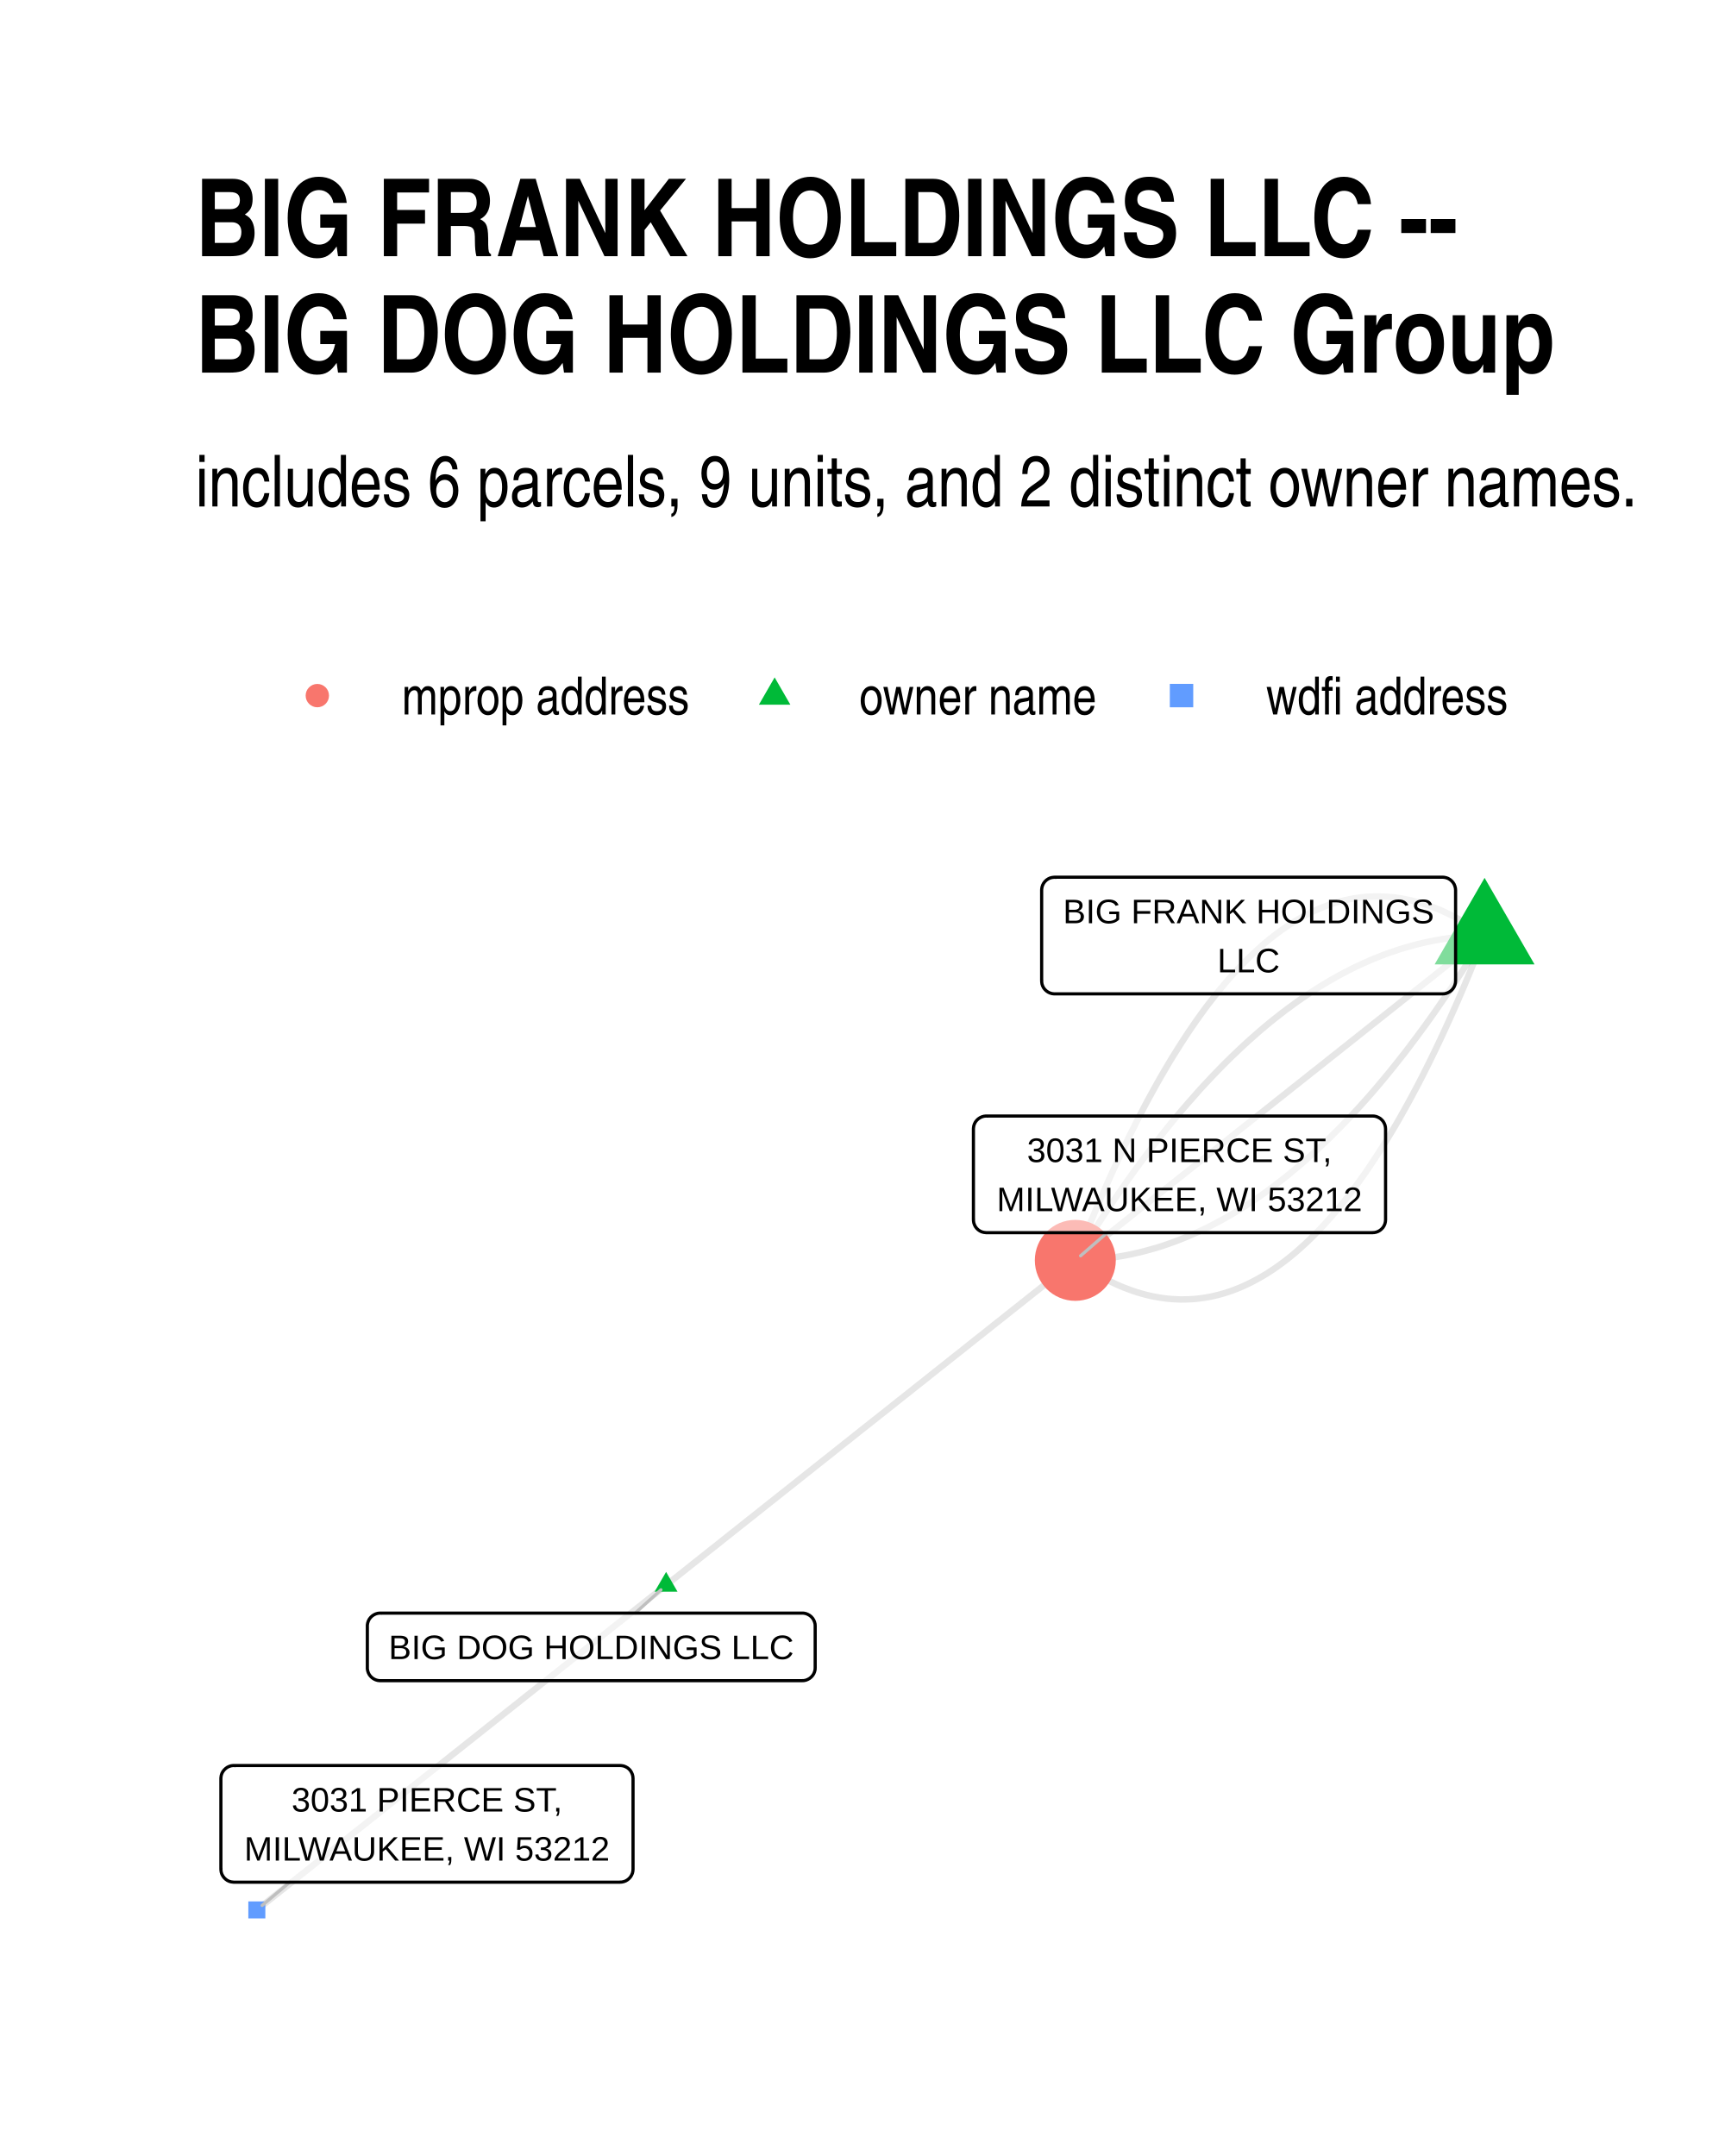
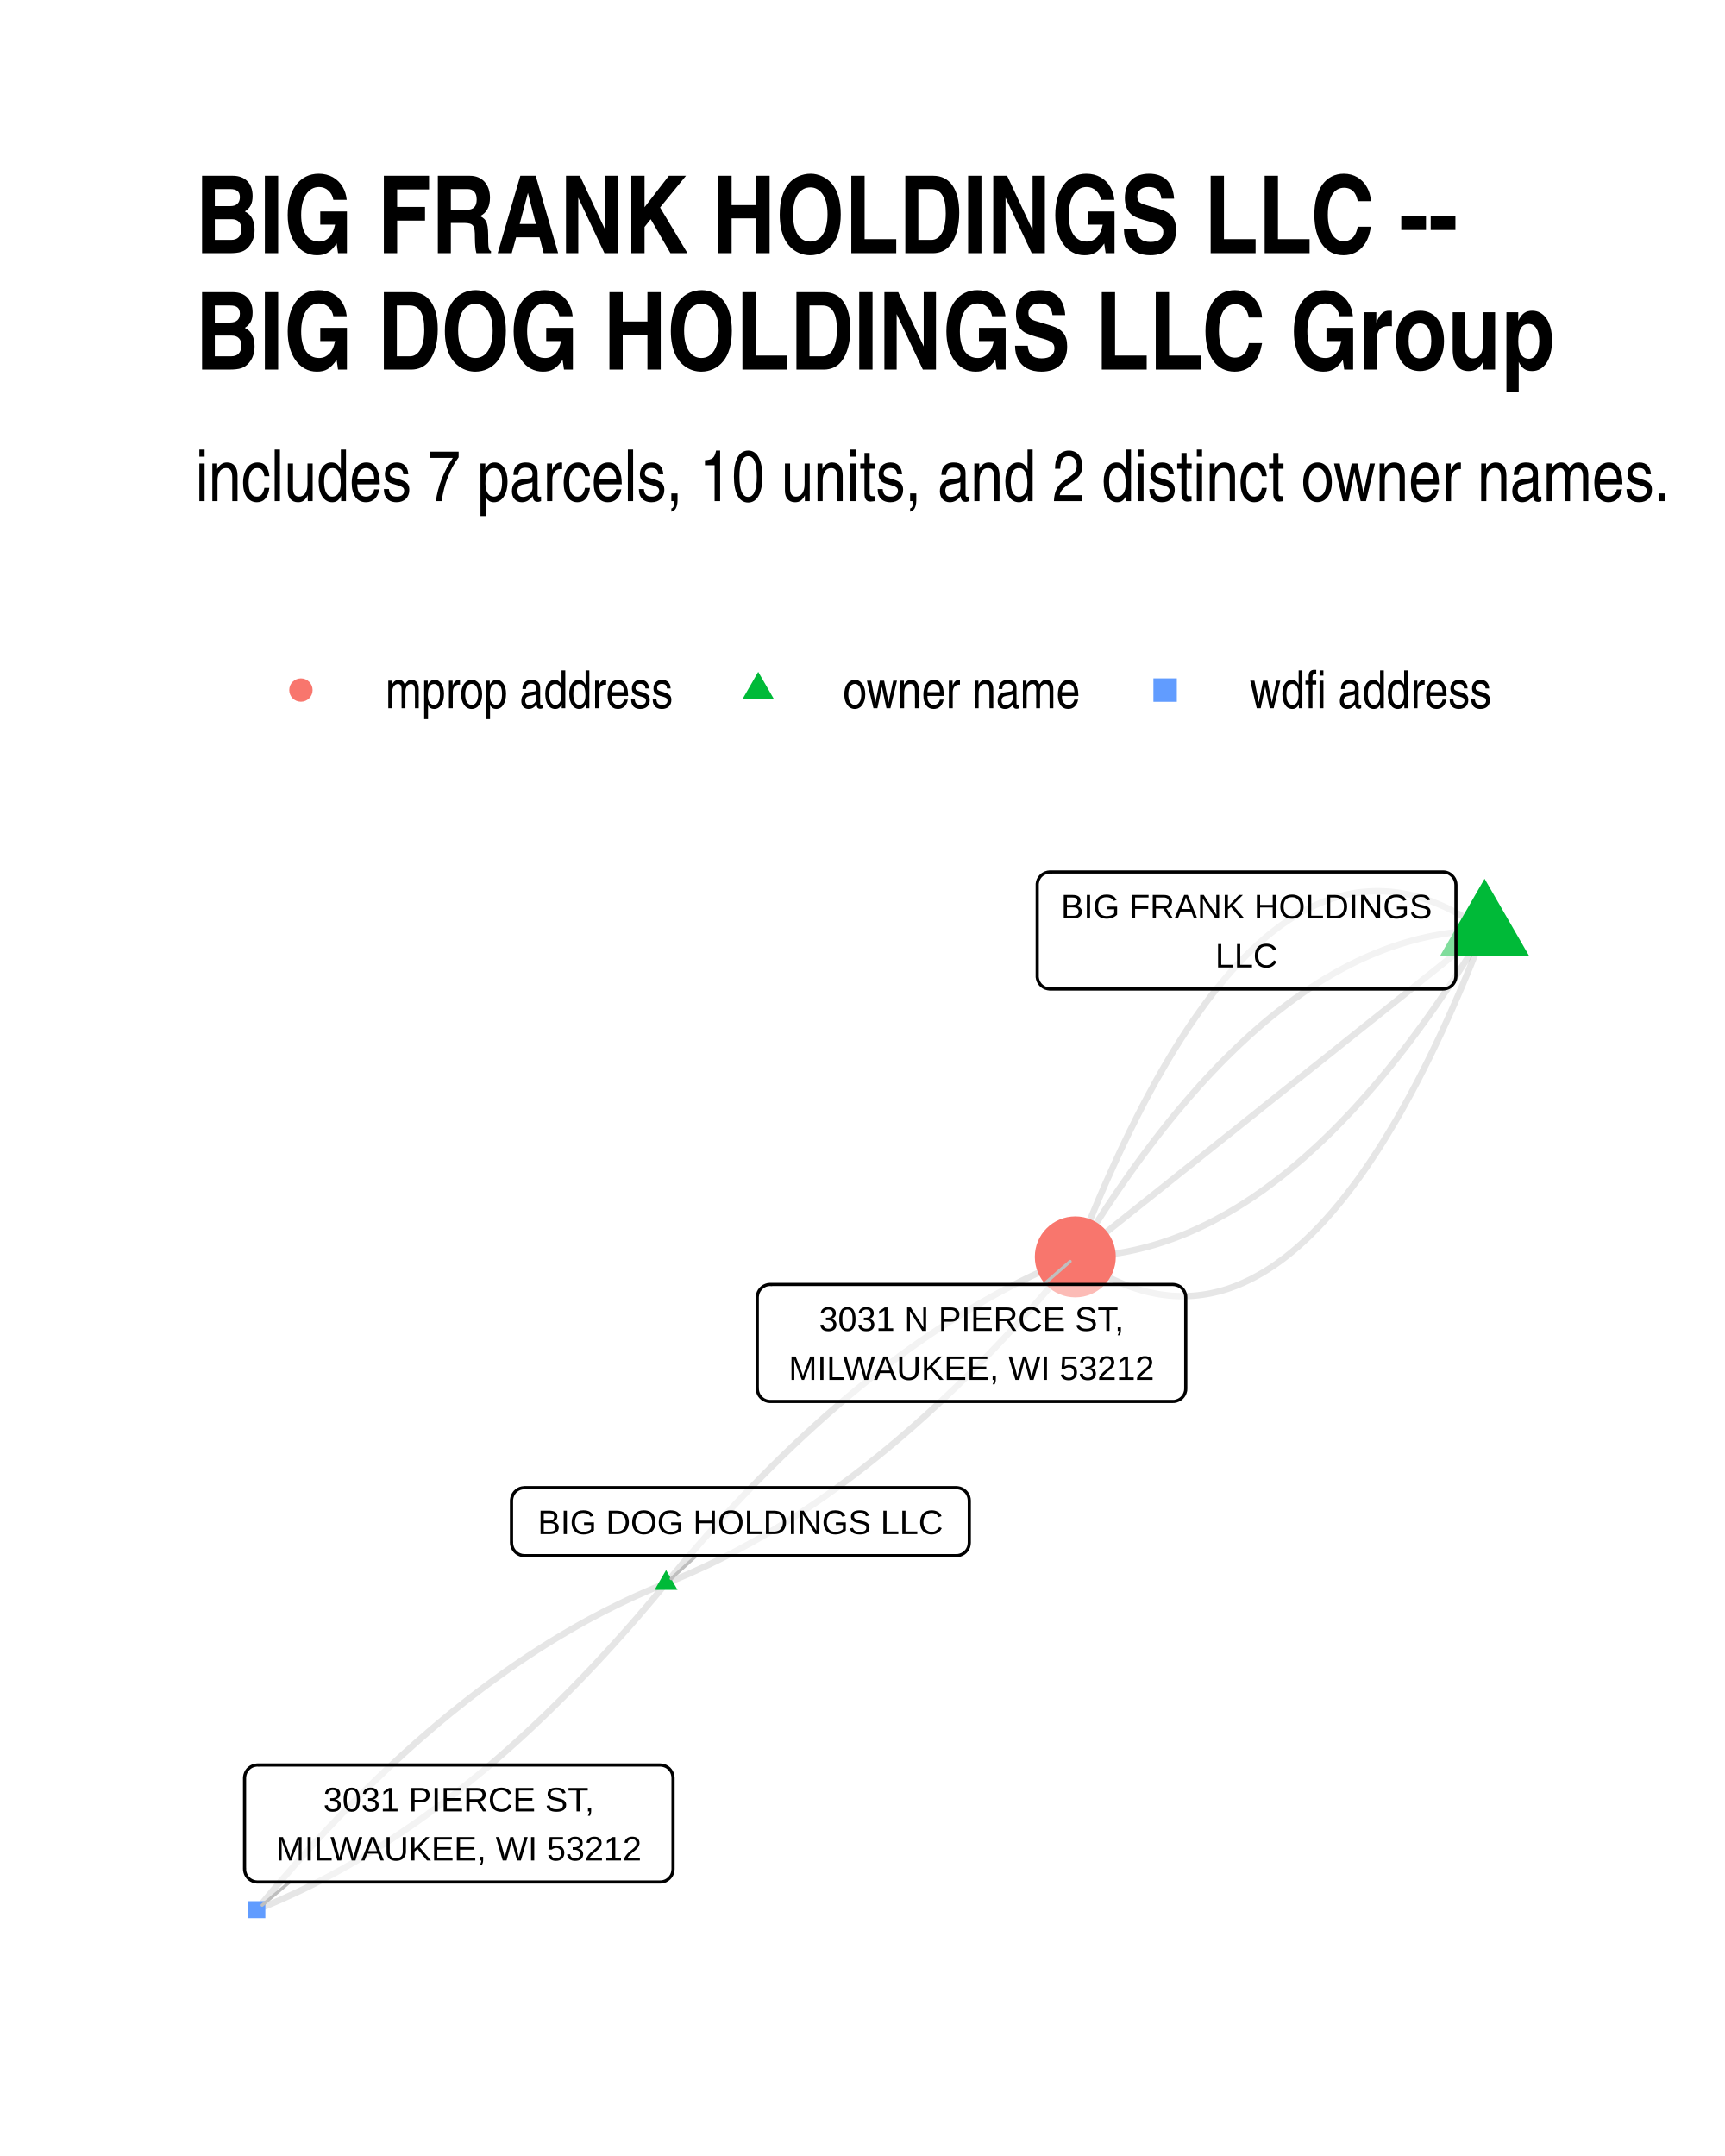
- <svg xmlns="http://www.w3.org/2000/svg" class="svglite" width="288.00pt" height="360.00pt" viewBox="0 0 288.00 360.00">
+ <svg xmlns="http://www.w3.org/2000/svg" width="384" height="480" class="svglite" viewBox="0 0 288 360">
  <defs>
-     <style type="text/css">
-     .svglite line, .svglite polyline, .svglite polygon, .svglite path, .svglite rect, .svglite circle {
-       fill: none;
-       stroke: #000000;
-       stroke-linecap: round;
-       stroke-linejoin: round;
-       stroke-miterlimit: 10.00;
-     }
-   </style>
+     <style>.svglite line,.svglite polyline,.svglite polygon,.svglite path,.svglite circle{fill:none;stroke:#000000;stroke-linecap:round;stroke-linejoin:round;stroke-miterlimit:10.00}.svglite text{white-space:pre}</style>
  </defs>
-   <rect width="100%" height="100%" style="stroke: none; fill: #FFFFFF;" />
+   <rect width="100%" height="100%" style="stroke-linecap:round;stroke-linejoin:round;stroke-miterlimit:10.00;stroke:none;fill:#FFFFFF" />
  <defs>
    <clipPath id="cpMC4wMHwyODguMDB8MC4wMHwzNjAuMDA=">
-       <rect x="0.00" y="0.00" width="288.00" height="360.00" />
+       <path d="M0 0h288v360H0z" />
    </clipPath>
  </defs>
  <g clip-path="url(#cpMC4wMHwyODguMDB8MC4wMHwzNjAuMDA=)">
-     <rect x="0.00" y="0.00" width="288.00" height="360.00" style="stroke-width: 1.07; stroke: none; fill: #FFFFFF;" />
+     <path d="M0 0h288v360H0z" style="stroke-width:1.07;stroke:none;fill:#FFFFFF" />
  </g>
  <defs>
-     <clipPath id="cpMzIuNjN8MjU4LjExfDE0MS4yMnwzMjcuMzc=">
-       <rect x="32.63" y="141.22" width="225.48" height="186.15" />
+     <clipPath id="cpMzIuNjN8MjU4LjExfDE0MC4zMHwzMjcuMzc=">
+       <path d="M32.63 140.3h225.48v187.07H32.63z" />
    </clipPath>
  </defs>
-   <g clip-path="url(#cpMzIuNjN8MjU4LjExfDE0MS4yMnwzMjcuMzc=)">
-     <polyline points="247.86,156.21 247.12,155.69 246.37,155.19 245.63,154.71 244.89,154.25 244.15,153.82 243.41,153.40 242.67,153.01 241.93,152.64 241.19,152.29 240.46,151.96 239.72,151.66 238.99,151.38 238.26,151.11 237.53,150.88 236.80,150.66 236.07,150.46 235.34,150.29 234.62,150.14 233.89,150.01 233.17,149.90 232.44,149.81 231.72,149.75 231.00,149.71 230.28,149.69 229.56,149.69 228.85,149.71 228.13,149.75 227.41,149.82 226.70,149.91 225.99,150.02 225.28,150.15 224.57,150.31 223.86,150.48 223.15,150.68 222.44,150.90 221.74,151.14 221.03,151.41 220.33,151.69 219.62,152.00 218.92,152.33 218.22,152.68 217.52,153.05 216.83,153.45 216.13,153.86 215.43,154.30 214.74,154.76 214.04,155.25 213.35,155.75 212.66,156.28 211.97,156.82 211.28,157.39 210.59,157.98 209.91,158.60 209.22,159.23 208.54,159.89 207.85,160.57 207.17,161.27 206.49,161.99 205.81,162.74 205.13,163.50 204.45,164.29 203.78,165.10 203.10,165.93 202.43,166.79 201.75,167.66 201.08,168.56 200.41,169.48 199.74,170.42 199.07,171.39 198.40,172.37 197.74,173.38 197.07,174.41 196.41,175.46 195.74,176.53 195.08,177.62 194.42,178.74 193.76,179.88 193.10,181.04 192.45,182.22 191.79,183.42 191.13,184.65 190.48,185.90 189.83,187.17 189.18,188.46 188.52,189.77 187.88,191.10 187.23,192.46 186.58,193.84 185.93,195.24 185.29,196.66 184.64,198.11 184.00,199.57 183.36,201.06 182.72,202.57 182.08,204.10 181.44,205.66 180.81,207.23 180.17,208.83 179.53,210.45 " style="stroke-width: 1.07; stroke: #000000; stroke-opacity: 0.10; stroke-linecap: butt;" />
-     <polyline points="111.21,264.68 111.90,264.13 112.59,263.58 113.28,263.04 113.97,262.49 114.66,261.94 115.35,261.39 116.04,260.84 116.73,260.30 117.42,259.75 118.11,259.20 118.80,258.65 119.49,258.11 120.18,257.56 120.87,257.01 121.56,256.46 122.25,255.91 122.94,255.37 123.63,254.82 124.32,254.27 125.01,253.72 125.70,253.18 126.39,252.63 127.08,252.08 127.77,251.53 128.46,250.98 129.15,250.44 129.84,249.89 130.53,249.34 131.22,248.79 131.91,248.25 132.60,247.70 133.29,247.15 133.98,246.60 134.67,246.05 135.36,245.51 136.05,244.96 136.74,244.41 137.43,243.86 138.12,243.32 138.81,242.77 139.50,242.22 140.19,241.67 140.88,241.12 141.57,240.58 142.26,240.03 142.95,239.48 143.64,238.93 144.33,238.38 145.02,237.84 145.71,237.29 146.41,236.74 147.10,236.19 147.79,235.65 148.48,235.10 149.17,234.55 149.86,234.00 150.55,233.45 151.24,232.91 151.93,232.36 152.62,231.81 153.31,231.26 154.00,230.72 154.69,230.17 155.38,229.62 156.07,229.07 156.76,228.52 157.45,227.98 158.14,227.43 158.83,226.88 159.52,226.33 160.21,225.79 160.90,225.24 161.59,224.69 162.28,224.14 162.97,223.59 163.66,223.05 164.35,222.50 165.04,221.95 165.73,221.40 166.42,220.85 167.11,220.31 167.80,219.76 168.49,219.21 169.18,218.66 169.87,218.12 170.56,217.57 171.25,217.02 171.94,216.47 172.63,215.92 173.32,215.38 174.01,214.83 174.70,214.28 175.39,213.73 176.08,213.19 176.77,212.64 177.46,212.09 178.15,211.54 178.84,210.99 179.53,210.45 " style="stroke-width: 1.07; stroke: #000000; stroke-opacity: 0.10; stroke-linecap: butt;" />
-     <polyline points="111.21,264.68 110.52,265.23 109.83,265.78 109.14,266.32 108.44,266.87 107.75,267.42 107.06,267.97 106.37,268.51 105.68,269.06 104.99,269.61 104.30,270.16 103.61,270.71 102.92,271.25 102.23,271.80 101.54,272.35 100.85,272.90 100.16,273.44 99.47,273.99 98.78,274.54 98.09,275.09 97.40,275.64 96.71,276.18 96.02,276.73 95.33,277.28 94.64,277.83 93.95,278.37 93.26,278.92 92.57,279.47 91.88,280.02 91.19,280.57 90.50,281.11 89.81,281.66 89.12,282.21 88.43,282.76 87.74,283.30 87.05,283.85 86.36,284.40 85.67,284.95 84.98,285.50 84.29,286.04 83.60,286.59 82.91,287.14 82.22,287.69 81.53,288.23 80.84,288.78 80.15,289.33 79.46,289.88 78.77,290.43 78.08,290.97 77.39,291.52 76.70,292.07 76.01,292.62 75.32,293.16 74.63,293.71 73.94,294.26 73.25,294.81 72.56,295.36 71.86,295.90 71.17,296.45 70.48,297.00 69.79,297.55 69.10,298.09 68.41,298.64 67.72,299.19 67.03,299.74 66.34,300.29 65.65,300.83 64.96,301.38 64.27,301.93 63.58,302.48 62.89,303.03 62.20,303.57 61.51,304.12 60.82,304.67 60.13,305.22 59.44,305.76 58.75,306.31 58.06,306.86 57.37,307.41 56.68,307.96 55.99,308.50 55.30,309.05 54.61,309.60 53.92,310.15 53.23,310.69 52.54,311.24 51.85,311.79 51.16,312.34 50.47,312.89 49.78,313.43 49.09,313.98 48.40,314.53 47.71,315.08 47.02,315.62 46.33,316.17 45.64,316.72 44.95,317.27 44.26,317.82 43.57,318.36 42.88,318.91 " style="stroke-width: 1.07; stroke: #000000; stroke-opacity: 0.10; stroke-linecap: butt;" />
-     <polyline points="247.86,156.21 247.14,156.23 246.43,156.25 245.71,156.28 244.99,156.33 244.28,156.38 243.56,156.45 242.85,156.53 242.14,156.62 241.42,156.72 240.71,156.83 240.00,156.95 239.29,157.08 238.57,157.23 237.86,157.38 237.15,157.54 236.44,157.72 235.74,157.91 235.03,158.11 234.32,158.31 233.61,158.53 232.91,158.77 232.20,159.01 231.49,159.26 230.79,159.52 230.09,159.80 229.38,160.08 228.68,160.38 227.98,160.69 227.27,161.01 226.57,161.33 225.87,161.67 225.17,162.03 224.47,162.39 223.77,162.76 223.07,163.14 222.38,163.54 221.68,163.94 220.98,164.36 220.28,164.79 219.59,165.23 218.89,165.68 218.20,166.14 217.50,166.61 216.81,167.09 216.12,167.58 215.43,168.09 214.73,168.60 214.04,169.13 213.35,169.67 212.66,170.21 211.97,170.77 211.28,171.34 210.59,171.92 209.91,172.51 209.22,173.12 208.53,173.73 207.85,174.35 207.16,174.99 206.48,175.64 205.79,176.29 205.11,176.96 204.42,177.64 203.74,178.33 203.06,179.03 202.38,179.74 201.70,180.47 201.01,181.20 200.33,181.94 199.66,182.70 198.98,183.47 198.30,184.24 197.62,185.03 196.94,185.83 196.27,186.64 195.59,187.46 194.91,188.29 194.24,189.14 193.57,189.99 192.89,190.86 192.22,191.73 191.55,192.62 190.87,193.52 190.20,194.42 189.53,195.34 188.86,196.27 188.19,197.21 187.52,198.17 186.85,199.13 186.18,200.10 185.52,201.09 184.85,202.09 184.18,203.09 183.52,204.11 182.85,205.14 182.19,206.18 181.52,207.23 180.86,208.29 180.20,209.36 179.53,210.45 " style="stroke-width: 1.07; stroke: #000000; stroke-opacity: 0.10; stroke-linecap: butt;" />
-     <polyline points="247.86,156.21 247.17,156.76 246.48,157.31 245.79,157.86 245.10,158.41 244.41,158.95 243.72,159.50 243.03,160.05 242.34,160.60 241.65,161.14 240.96,161.69 240.27,162.24 239.58,162.79 238.89,163.34 238.20,163.88 237.51,164.43 236.82,164.98 236.13,165.53 235.44,166.07 234.75,166.62 234.06,167.17 233.37,167.72 232.68,168.27 231.99,168.81 231.30,169.36 230.61,169.91 229.92,170.46 229.23,171.00 228.54,171.55 227.85,172.10 227.16,172.65 226.47,173.20 225.78,173.74 225.09,174.29 224.40,174.84 223.71,175.39 223.02,175.94 222.33,176.48 221.64,177.03 220.95,177.58 220.26,178.13 219.57,178.67 218.87,179.22 218.18,179.77 217.49,180.32 216.80,180.87 216.11,181.41 215.42,181.96 214.73,182.51 214.04,183.06 213.35,183.60 212.66,184.15 211.97,184.70 211.28,185.25 210.59,185.80 209.90,186.34 209.21,186.89 208.52,187.44 207.83,187.99 207.14,188.53 206.45,189.08 205.76,189.63 205.07,190.18 204.38,190.73 203.69,191.27 203.00,191.82 202.31,192.37 201.62,192.92 200.93,193.46 200.24,194.01 199.55,194.56 198.86,195.11 198.17,195.66 197.48,196.20 196.79,196.75 196.10,197.30 195.41,197.85 194.72,198.39 194.03,198.94 193.34,199.49 192.65,200.04 191.96,200.59 191.27,201.13 190.58,201.68 189.89,202.23 189.20,202.78 188.51,203.33 187.82,203.87 187.13,204.42 186.44,204.97 185.75,205.52 185.06,206.06 184.37,206.61 183.68,207.16 182.99,207.71 182.29,208.26 181.60,208.80 180.91,209.35 180.22,209.90 179.53,210.45 " style="stroke-width: 1.07; stroke: #000000; stroke-opacity: 0.10; stroke-linecap: butt;" />
-     <polyline points="247.86,156.21 247.20,157.30 246.54,158.37 245.87,159.43 245.21,160.48 244.54,161.52 243.88,162.55 243.21,163.57 242.55,164.58 241.88,165.57 241.21,166.56 240.54,167.53 239.88,168.49 239.21,169.45 238.54,170.39 237.87,171.32 237.19,172.24 236.52,173.15 235.85,174.04 235.18,174.93 234.51,175.81 233.83,176.67 233.16,177.52 232.48,178.37 231.81,179.20 231.13,180.02 230.45,180.83 229.78,181.63 229.10,182.42 228.42,183.20 227.74,183.96 227.06,184.72 226.38,185.46 225.70,186.20 225.02,186.92 224.34,187.63 223.66,188.33 222.97,189.02 222.29,189.70 221.61,190.37 220.92,191.02 220.24,191.67 219.55,192.31 218.86,192.93 218.18,193.54 217.49,194.15 216.80,194.74 216.11,195.32 215.42,195.89 214.74,196.45 214.05,196.99 213.35,197.53 212.66,198.06 211.97,198.57 211.28,199.08 210.59,199.57 209.89,200.05 209.20,200.52 208.50,200.98 207.81,201.43 207.11,201.87 206.42,202.30 205.72,202.72 205.02,203.12 204.32,203.52 203.62,203.90 202.93,204.27 202.23,204.63 201.53,204.99 200.82,205.33 200.12,205.66 199.42,205.97 198.72,206.28 198.01,206.58 197.31,206.86 196.61,207.14 195.90,207.40 195.20,207.65 194.49,207.90 193.78,208.13 193.08,208.35 192.37,208.55 191.66,208.75 190.95,208.94 190.24,209.12 189.53,209.28 188.82,209.44 188.11,209.58 187.40,209.71 186.69,209.83 185.97,209.94 185.26,210.04 184.55,210.13 183.83,210.21 183.12,210.28 182.40,210.33 181.69,210.38 180.97,210.41 180.25,210.43 179.53,210.45 " style="stroke-width: 1.07; stroke: #000000; stroke-opacity: 0.10; stroke-linecap: butt;" />
-     <polyline points="247.86,156.21 247.23,157.83 246.59,159.43 245.95,161.01 245.32,162.56 244.68,164.09 244.04,165.60 243.40,167.09 242.75,168.55 242.11,170.00 241.46,171.42 240.82,172.82 240.17,174.20 239.52,175.56 238.87,176.89 238.22,178.20 237.57,179.50 236.92,180.76 236.26,182.01 235.61,183.24 234.95,184.44 234.29,185.62 233.64,186.78 232.98,187.92 232.31,189.04 231.65,190.13 230.99,191.20 230.33,192.25 229.66,193.28 228.99,194.29 228.33,195.28 227.66,196.24 226.99,197.18 226.32,198.10 225.64,199.00 224.97,199.87 224.30,200.73 223.62,201.56 222.94,202.37 222.27,203.16 221.59,203.92 220.91,204.67 220.23,205.39 219.54,206.09 218.86,206.77 218.18,207.43 217.49,208.06 216.80,208.68 216.12,209.27 215.43,209.84 214.74,210.39 214.05,210.91 213.35,211.42 212.66,211.90 211.96,212.36 211.27,212.80 210.57,213.21 209.87,213.61 209.17,213.98 208.47,214.33 207.77,214.66 207.07,214.97 206.37,215.25 205.66,215.52 204.96,215.76 204.25,215.98 203.54,216.18 202.83,216.35 202.12,216.51 201.41,216.64 200.70,216.75 199.98,216.84 199.27,216.91 198.55,216.95 197.83,216.97 197.12,216.98 196.40,216.95 195.67,216.91 194.95,216.85 194.23,216.76 193.51,216.65 192.78,216.52 192.05,216.37 191.33,216.20 190.60,216.00 189.87,215.79 189.14,215.55 188.41,215.28 187.67,215.00 186.94,214.70 186.20,214.37 185.47,214.02 184.73,213.65 183.99,213.26 183.25,212.85 182.51,212.41 181.77,211.95 181.02,211.47 180.28,210.97 179.53,210.45 " style="stroke-width: 1.07; stroke: #000000; stroke-opacity: 0.10; stroke-linecap: butt;" />
-     <polygon points="247.86,146.58 256.20,161.03 239.52,161.03 " style="stroke-width: 0.71; stroke: none; fill: #00BA38;" />
-     <polygon points="111.21,262.47 113.12,265.78 109.29,265.78 " style="stroke-width: 0.71; stroke: none; fill: #00BA38;" />
-     <circle cx="179.53" cy="210.45" r="6.76" style="stroke-width: 0.71; stroke: none; fill: #F8766D;" />
-     <polygon points="41.46,320.33 44.30,320.33 44.30,317.49 41.46,317.49 " style="stroke-width: 0.71; stroke: none; fill: #619CFF;" />
-     <line x1="106.05" y1="269.35" x2="110.35" y2="265.46" style="stroke-width: 0.53; stroke: #BFBFBF;" />
-     <line x1="184.86" y1="205.83" x2="180.41" y2="209.69" style="stroke-width: 0.53; stroke: #BFBFBF;" />
-     <line x1="48.38" y1="314.28" x2="43.77" y2="318.16" style="stroke-width: 0.53; stroke: #BFBFBF;" />
-     <polygon points="176.07,165.95 240.86,165.95 240.77,165.95 241.12,165.94 241.46,165.87 241.78,165.74 242.08,165.57 242.35,165.35 242.58,165.09 242.77,164.79 242.90,164.48 242.99,164.14 243.02,163.79 243.02,163.79 243.02,148.63 243.02,148.63 242.99,148.29 242.90,147.95 242.77,147.63 242.58,147.34 242.35,147.08 242.08,146.86 241.78,146.68 241.46,146.56 241.12,146.49 240.86,146.47 176.07,146.47 176.33,146.49 175.98,146.48 175.64,146.52 175.30,146.61 174.99,146.76 174.70,146.96 174.45,147.20 174.24,147.48 174.08,147.79 173.97,148.12 173.92,148.46 173.91,148.63 173.91,163.79 173.92,163.62 173.92,163.96 173.97,164.31 174.08,164.64 174.24,164.95 174.45,165.22 174.70,165.46 174.99,165.66 175.30,165.81 175.64,165.91 175.98,165.95 " style="stroke-width: 0.53; fill: #FFFFFF; fill-opacity: 0.50;" />
-     <text x="208.46" y="154.16" text-anchor="middle" style="font-size: 5.69px; font-family: Arial;" textLength="61.91px" lengthAdjust="spacingAndGlyphs">BIG FRANK HOLDINGS</text>
-     <text x="208.46" y="162.35" text-anchor="middle" style="font-size: 5.69px; font-family: Arial;" textLength="10.43px" lengthAdjust="spacingAndGlyphs">LLC</text>
-     <polygon points="63.49,280.63 133.94,280.63 133.86,280.63 134.20,280.62 134.55,280.55 134.87,280.42 135.17,280.25 135.44,280.03 135.67,279.77 135.86,279.48 135.99,279.16 136.08,278.82 136.10,278.47 136.10,278.47 136.10,271.51 136.10,271.51 136.08,271.16 135.99,270.83 135.86,270.51 135.67,270.21 135.44,269.95 135.17,269.73 134.87,269.56 134.55,269.43 134.20,269.36 133.94,269.35 63.49,269.35 63.75,269.36 63.40,269.35 63.05,269.39 62.72,269.49 62.41,269.64 62.12,269.84 61.87,270.08 61.66,270.35 61.50,270.66 61.39,270.99 61.33,271.34 61.33,271.51 61.33,278.47 61.33,278.30 61.33,278.65 61.39,278.99 61.50,279.32 61.66,279.63 61.87,279.90 62.12,280.14 62.41,280.34 62.72,280.49 63.05,280.59 63.40,280.63 " style="stroke-width: 0.53; fill: #FFFFFF; fill-opacity: 0.50;" />
-     <text x="98.71" y="277.03" text-anchor="middle" style="font-size: 5.69px; font-family: Arial;" textLength="67.58px" lengthAdjust="spacingAndGlyphs">BIG DOG HOLDINGS LLC</text>
-     <polygon points="164.68,205.83 229.17,205.83 229.08,205.82 229.43,205.81 229.77,205.74 230.09,205.62 230.40,205.44 230.66,205.22 230.90,204.96 231.08,204.67 231.22,204.35 231.30,204.01 231.33,203.67 231.33,203.67 231.33,188.51 231.33,188.51 231.30,188.16 231.22,187.83 231.08,187.51 230.90,187.21 230.66,186.95 230.40,186.73 230.09,186.56 229.77,186.43 229.43,186.36 229.17,186.35 164.68,186.35 164.94,186.36 164.59,186.35 164.25,186.39 163.91,186.49 163.60,186.64 163.31,186.84 163.06,187.08 162.85,187.35 162.69,187.66 162.58,187.99 162.53,188.34 162.52,188.51 162.52,203.67 162.53,203.49 162.53,203.84 162.58,204.18 162.69,204.51 162.85,204.82 163.06,205.10 163.31,205.34 163.60,205.54 163.91,205.69 164.25,205.78 164.59,205.82 " style="stroke-width: 0.53; fill: #FFFFFF; fill-opacity: 0.50;" />
-     <text x="196.92" y="194.03" text-anchor="middle" style="font-size: 5.69px; font-family: Arial;" textLength="51.49px" lengthAdjust="spacingAndGlyphs">3031 N PIERCE ST,</text>
-     <text x="196.92" y="202.23" text-anchor="middle" style="font-size: 5.69px; font-family: Arial;" textLength="61.61px" lengthAdjust="spacingAndGlyphs">MILWAUKEE, WI 53212</text>
-     <polygon points="39.04,314.28 103.53,314.28 103.45,314.27 103.79,314.26 104.13,314.19 104.46,314.07 104.76,313.89 105.03,313.67 105.26,313.41 105.44,313.12 105.58,312.80 105.66,312.46 105.69,312.12 105.69,312.12 105.69,296.96 105.69,296.96 105.66,296.61 105.58,296.28 105.44,295.96 105.26,295.66 105.03,295.40 104.76,295.18 104.46,295.01 104.13,294.88 103.79,294.82 103.53,294.80 39.04,294.80 39.30,294.82 38.95,294.80 38.61,294.84 38.28,294.94 37.96,295.09 37.68,295.29 37.43,295.53 37.22,295.80 37.05,296.11 36.94,296.44 36.89,296.79 36.88,296.96 36.88,312.12 36.89,311.94 36.89,312.29 36.94,312.63 37.05,312.96 37.22,313.27 37.43,313.55 37.68,313.79 37.96,313.99 38.28,314.14 38.61,314.23 38.95,314.27 " style="stroke-width: 0.53; fill: #FFFFFF; fill-opacity: 0.50;" />
-     <text x="71.29" y="302.48" text-anchor="middle" style="font-size: 5.69px; font-family: Arial;" textLength="45.81px" lengthAdjust="spacingAndGlyphs">3031 PIERCE ST,</text>
-     <text x="71.29" y="310.68" text-anchor="middle" style="font-size: 5.69px; font-family: Arial;" textLength="61.61px" lengthAdjust="spacingAndGlyphs">MILWAUKEE, WI 53212</text>
+   <g clip-path="url(#cpMzIuNjN8MjU4LjExfDE0MC4zMHwzMjcuMzc=)">
+     <path d="m247.86 155.37-.74-.53-.75-.5-.74-.49-.74-.46-.74-.43-.74-.42-.74-.39-.74-.38-.74-.35-.73-.32-.74-.31-.73-.29-.73-.26-.73-.24-.73-.22-.73-.19-.73-.18-.72-.15-.73-.13-.72-.11-.73-.09-.72-.06-.72-.04-.72-.02h-.72l-.71.02-.72.05-.72.06-.71.09-.71.11-.71.14-.71.15-.71.18-.71.2-.71.22-.7.24-.71.27-.7.28-.71.31-.7.33-.7.36-.7.37-.69.4-.7.42-.7.44-.69.46-.7.48-.69.51-.69.53-.69.55-.69.57-.69.6-.68.61-.69.64-.68.66-.69.68-.68.71-.68.72-.68.75-.68.77-.68.79-.67.82-.68.83-.67.86-.68.88-.67.91-.67.92-.67.95-.67.96-.67.99-.66 1.01-.67 1.04-.66 1.05-.67 1.08-.66 1.1-.66 1.12-.66 1.15-.66 1.16-.65 1.19-.66 1.21-.66 1.23-.65 1.26-.65 1.27-.65 1.3-.66 1.32-.64 1.34-.65 1.36-.65 1.39-.65 1.41-.64 1.43-.65 1.45-.64 1.47-.64 1.49-.64 1.52-.64 1.54-.64 1.56-.63 1.59-.64 1.6-.64 1.63m-68.32 54.5.7-.28.7-.29.71-.29.7-.3.7-.3.71-.31.7-.32.7-.32.7-.32.7-.33.7-.34.71-.34.7-.35.7-.35.7-.36.7-.36.7-.37.69-.38.7-.38.7-.38.7-.39.7-.4.7-.4.69-.41.7-.41.7-.42.7-.43.69-.43.7-.43.69-.44.7-.45.69-.45.7-.46.69-.46.7-.47.69-.47.7-.48.69-.48.69-.49.7-.5.69-.5.69-.51.69-.51.7-.52.69-.52.69-.53.69-.53.69-.54.69-.55.69-.55.69-.55.69-.57.69-.56.69-.58.69-.57.69-.59.68-.59.69-.59.69-.6.69-.61.68-.61.69-.61.69-.63.68-.62.69-.64.69-.63.68-.65.69-.65.68-.65.69-.66.68-.67.68-.67.69-.68.68-.68.68-.69.69-.69.68-.7.68-.7.68-.71.69-.72.68-.72.68-.73.68-.73.68-.73.68-.75.68-.75.68-.75.68-.76.68-.76.68-.77.68-.78.67-.78.68-.79.68-.79.68-.8.67-.8.68-.81.68-.81.67-.82m-68.32 54.5-.71.28-.7.29-.71.29-.7.3-.7.3-.7.31-.71.31-.7.32-.7.33-.7.33-.7.34-.7.34-.7.35-.71.35-.7.36-.69.36-.7.37-.7.37-.7.38-.7.39-.7.39-.7.4-.7.4-.69.41-.7.41-.7.42-.69.42-.7.43-.7.44-.69.44-.7.45-.69.45-.7.45-.69.47-.7.47-.69.47-.7.48-.69.48-.69.49-.7.5-.69.5-.69.51-.69.51-.69.52-.7.52-.69.53-.69.53-.69.54-.69.55-.69.55-.69.55-.69.56-.69.57-.69.57-.69.58-.68.58-.69.59-.69.6-.69.6-.69.6-.68.61-.69.62-.69.62-.68.63-.69.63-.68.64-.69.64-.68.65-.69.66-.68.66-.69.67-.68.67-.69.67-.68.69-.68.68-.69.7-.68.7-.68.7-.68.71-.68.72-.69.72-.68.72-.68.73-.68.74-.68.74-.68.75-.68.76-.68.76-.68.76-.68.77-.67.78-.68.78-.68.78-.68.8-.68.79-.67.81-.68.81-.68.81-.67.82" style="stroke-width:1.07;stroke:#000000;stroke-opacity:0.10;stroke-linecap:butt" />
+     <path d="m247.86 155.37-.72.01-.71.02-.72.04-.72.04-.71.06-.72.07-.71.07-.71.09-.72.1-.71.11-.71.13-.71.13-.72.14-.71.16-.71.16-.71.18-.7.19-.71.2-.71.21-.71.22-.7.23-.71.24-.71.26-.7.26-.7.28-.71.29-.7.29-.7.31-.71.32-.7.33-.7.34-.7.36-.7.36-.7.38-.7.38-.69.4-.7.41-.7.41-.7.43-.69.44-.7.46-.69.46-.7.47-.69.49-.69.49-.69.51-.7.52-.69.53-.69.54-.69.55-.69.56-.69.57-.69.58-.68.6-.69.6-.69.62-.68.63-.69.64-.68.64-.69.67-.68.67-.69.68-.68.69-.68.71-.68.71-.68.73-.69.74-.68.74-.67.76-.68.77-.68.78-.68.8-.68.8-.67.81-.68.83-.68.83-.67.85-.67.86-.68.87-.67.88-.67.89-.68.9-.67.92-.67.92-.67.93-.67.95-.67.96-.67.97-.67.97-.66.99-.67 1-.67 1.02-.66 1.02-.67 1.03-.66 1.05-.67 1.05-.66 1.07-.66 1.08-.67 1.09m-68.32 54.5.67-.82.68-.81.68-.81.67-.81.68-.79.68-.8.68-.78.67-.78.68-.78.68-.77.68-.76.68-.76.68-.76.68-.75.68-.74.68-.74.68-.73.68-.72.68-.73.69-.71.68-.71.68-.7.68-.7.69-.7.68-.68.68-.69.69-.67.68-.68.68-.66.69-.66.68-.66.69-.65.68-.64.69-.64.69-.63.68-.63.69-.62.69-.62.68-.61.69-.6.69-.6.69-.6.68-.59.69-.58.69-.58.69-.57.69-.57.69-.56.69-.55.69-.56.69-.54.69-.54.69-.53.69-.53.69-.53.7-.51.69-.52.69-.5.69-.5.7-.5.69-.49.69-.48.7-.48.69-.48.7-.46.69-.47.7-.45.69-.46.7-.44.69-.44.7-.44.69-.43.7-.42.7-.42.7-.41.69-.41.7-.4.7-.4.7-.39.7-.39.69-.38.7-.37.7-.37.7-.36.7-.36.7-.36.7-.34.71-.35.7-.33.7-.33.7-.33.7-.32.7-.31.71-.31.7-.3.7-.3.71-.29.7-.29.7-.28m-68.32 54.5-.68.82-.68.81-.67.81-.68.8-.68.8-.68.79-.67.79-.68.78-.68.78-.68.77-.68.76-.68.76-.68.76-.68.74-.68.75-.68.73-.68.74-.68.72-.68.72-.69.72-.68.71-.68.7-.68.7-.68.69-.69.69-.68.68-.69.68-.68.67-.68.67-.69.66-.68.65-.69.65-.68.65-.69.64-.68.63-.69.63-.69.62-.68.61-.69.62-.69.6-.69.6-.68.59-.69.59-.69.59-.69.58-.69.57-.69.56-.69.57-.69.55-.69.55-.69.55-.69.54-.69.53-.69.53-.69.52-.7.52-.69.51-.69.51-.69.5-.7.5-.69.49-.69.48-.7.48-.69.47-.69.47-.7.46-.69.46-.7.45-.7.45-.69.44-.7.43-.69.43-.7.43-.7.42-.69.41-.7.41-.7.4-.7.4-.7.39-.69.38-.7.38-.7.38-.7.37-.7.36-.7.36-.7.35-.7.35-.7.34-.71.34-.7.33-.7.32-.7.32-.7.32-.71.31-.7.3-.7.3-.71.29-.7.29-.7.28" style="stroke-width:1.07;stroke:#000000;stroke-opacity:0.10;stroke-linecap:butt" />
+     <path d="m247.86 155.37-.69.55-.69.55-.69.55-.69.55-.69.55-.69.55-.69.55-.69.55-.69.55-.69.55-.69.55-.69.55-.69.55-.69.55-.69.55-.69.56-.69.55-.69.55-.69.55-.69.55-.69.55-.69.55-.69.55-.69.55-.69.55-.69.55-.69.55-.69.55-.69.55-.69.55-.69.55-.69.55-.69.55-.69.55-.69.55-.69.56-.69.55-.69.55-.69.55-.69.55-.69.55-.7.55-.69.55-.69.55-.69.55-.69.55-.69.55-.69.55-.69.55-.69.55-.69.55-.69.55-.69.55-.69.55-.69.56-.69.55-.69.55-.69.55-.69.55-.69.55-.69.55-.69.55-.69.55-.69.55-.69.55-.69.55-.69.55-.69.55-.69.55-.69.55-.69.55-.69.55-.69.55-.69.55-.69.56-.69.55-.69.55-.69.55-.69.55-.69.55-.69.55-.69.55-.69.55-.69.55-.69.55-.69.55-.69.55-.69.55-.69.55-.69.55-.69.55-.69.55-.69.55-.69.56-.7.55-.69.55-.69.55-.69.55-.69.55" style="stroke-width:1.07;stroke:#000000;stroke-opacity:0.10;stroke-linecap:butt" />
+     <path d="m247.86 155.37-.66 1.09-.66 1.07-.67 1.07-.66 1.06-.67 1.04-.66 1.03-.67 1.03-.66 1.01-.67 1-.67.99-.67.98-.66.97-.67.95-.67.95-.67.94-.68.92-.67.91-.67.9-.67.9-.67.88-.68.86-.67.86-.68.85-.67.84-.68.82-.68.82-.67.8-.68.79-.68.78-.68.77-.68.76-.68.75-.68.74-.68.72-.68.72-.68.7-.69.7-.68.68-.68.67-.69.66-.68.65-.69.64-.69.62-.68.62-.69.61-.69.59-.69.58-.69.58-.68.56-.69.55-.7.54-.69.53-.69.51-.69.51-.69.5-.7.48-.69.48-.7.46-.69.45-.7.44-.69.43-.7.42-.7.41-.7.39-.7.39-.69.37-.7.37-.7.35-.71.34-.7.33-.7.32-.7.31-.71.3-.7.29-.7.27-.71.27-.7.25-.71.24-.71.24-.7.22-.71.21-.71.2-.71.18-.71.18-.71.17-.71.15-.71.15-.71.13-.71.12-.72.11-.71.1-.71.09-.72.08-.71.07-.72.05-.71.05-.72.03-.72.03-.72.01" style="stroke-width:1.07;stroke:#000000;stroke-opacity:0.10;stroke-linecap:butt" />
+     <path d="m247.86 155.37-.63 1.62-.64 1.61-.64 1.58-.63 1.56-.64 1.54-.64 1.52-.64 1.49-.65 1.48-.64 1.45-.65 1.43-.64 1.41-.65 1.38-.65 1.36-.65 1.35-.65 1.32-.65 1.29-.65 1.28-.66 1.25-.65 1.23-.66 1.21-.66 1.19-.65 1.17-.66 1.14-.67 1.12-.66 1.1-.66 1.08-.66 1.06-.67 1.03-.67 1.01-.66.99-.67.97-.67.95-.67.92-.68.9-.67.88-.67.86-.68.84-.68.81-.67.79-.68.77-.68.75-.68.73-.69.7-.68.68-.68.66-.69.64-.69.62-.68.59-.69.58-.69.55-.69.52-.7.51-.69.49-.7.46-.69.44-.7.42-.7.39-.7.38-.7.35-.7.33-.7.31-.7.29-.71.26-.7.25-.71.22-.71.2-.71.17-.71.16-.71.13-.71.11-.72.09-.71.07-.72.04-.72.03h-.71l-.72-.02-.73-.04-.72-.07-.72-.09-.72-.1-.73-.14-.73-.15-.72-.17-.73-.2-.73-.22-.73-.24-.73-.26-.74-.28-.73-.31-.74-.33-.73-.35-.74-.37-.74-.4-.74-.41-.74-.44-.74-.46-.75-.48-.74-.51-.75-.52" style="stroke-width:1.07;stroke:#000000;stroke-opacity:0.10;stroke-linecap:butt" />
+     <path d="m247.86 146.73 7.48 12.96h-14.96zM111.21 262.16l1.91 3.31h-3.83z" style="stroke-width:0.71;stroke:none;fill:#00BA38" />
+     <circle cx="179.53" cy="209.87" r="6.76" style="stroke-width:0.71;stroke:none;fill:#F8766D" />
+     <path d="M41.46 320.29h2.84v-2.84h-2.84z" style="stroke-width:0.71;stroke:none;fill:#619CFF" />
+     <path d="m116.28 259.75-4.22 3.84m62.19-49.12 4.41-3.84M48.37 314.25l-4.6 3.87" style="stroke-width:0.53;stroke:#BFBFBF" />
+     <path d="M175.33 165.14h65.59-.09l.35-.02.34-.07.32-.12.3-.17.27-.22.23-.26.19-.3.14-.32.08-.34.03-.34h0v-15.22h0l-.03-.35-.08-.34-.14-.32-.19-.29-.23-.26-.27-.22-.3-.18-.32-.12-.34-.07-.26-.01h-65.59l.26.01-.35-.01-.35.04-.33.1-.31.15-.29.19-.25.24-.21.28-.16.31-.11.33-.06.34v15.4-.18.35l.06.34.11.33.16.31.21.28.25.24.29.2.31.15.33.09.35.05z" style="stroke-width:0.53;fill:#FFFFFF;fill-opacity:0.50" />
+     <text x="208.12" y="153.34" lengthAdjust="spacingAndGlyphs" style="font-size:5.69px;font-family:&quot;Liberation Sans&quot;" text-anchor="middle" textLength="62.71">BIG FRANK HOLDINGS</text>
+     <text x="208.12" y="161.54" lengthAdjust="spacingAndGlyphs" style="font-size:5.69px;font-family:&quot;Liberation Sans&quot;" text-anchor="middle" textLength="10.31">LLC</text>
+     <path d="M87.56 259.75h72.11-.09l.35-.01.34-.07.33-.13.3-.17.27-.22.23-.26.18-.29.14-.32.08-.34.03-.35h0v-7.03h0l-.03-.34-.08-.34-.14-.32-.18-.29-.23-.26-.27-.22-.3-.18-.33-.12-.34-.07-.26-.02H87.56l.26.02-.34-.01-.35.04-.33.09-.32.15-.28.2-.25.24-.21.28-.16.31-.11.33-.06.34-.01.17v7.03l.01-.17v.35l.06.34.11.33.16.31.21.27.25.24.28.2.32.15.33.1.35.04z" style="stroke-width:0.53;fill:#FFFFFF;fill-opacity:0.50" />
+     <text x="123.62" y="256.15" lengthAdjust="spacingAndGlyphs" style="font-size:5.69px;font-family:&quot;Liberation Sans&quot;" text-anchor="middle" textLength="69.23">BIG DOG HOLDINGS LLC</text>
+     <path d="M128.59 234.01h67.22-.08l.34-.01.34-.07.33-.13.3-.17.27-.22.23-.26.19-.29.13-.32.09-.34.02-.35h0v-15.22h0l-.02-.35-.09-.33-.13-.32-.19-.3-.23-.26-.27-.22-.3-.17-.33-.12-.34-.07-.26-.02h-67.22l.26.02-.34-.02-.35.04-.33.1-.32.15-.28.2-.25.24-.21.28-.16.3-.11.33-.06.35-.01.17v15.22l.01-.17v.35l.06.34.11.33.16.31.21.27.25.24.28.2.32.15.33.1.35.04z" style="stroke-width:0.53;fill:#FFFFFF;fill-opacity:0.50" />
+     <text x="162.2" y="222.22" lengthAdjust="spacingAndGlyphs" style="font-size:5.69px;font-family:&quot;Liberation Sans&quot;" text-anchor="middle" textLength="52.99">3031 N PIERCE ST,</text>
+     <text x="162.2" y="230.41" lengthAdjust="spacingAndGlyphs" style="font-size:5.69px;font-family:&quot;Liberation Sans&quot;" text-anchor="middle" textLength="64.34">MILWAUKEE, WI 53212</text>
+     <path d="M42.99 314.25h67.22-.08l.34-.01.34-.07.33-.12.3-.18.27-.22.23-.26.19-.29.13-.32.08-.34.03-.35h0v-15.22h0l-.03-.34-.08-.34-.13-.32-.19-.3-.23-.26-.27-.22-.3-.17-.33-.12-.34-.07-.26-.02H42.99l.26.02-.34-.02-.35.05-.33.09-.32.15-.28.2-.25.24-.21.28-.16.31-.11.33-.06.34-.01.17v15.22l.01-.17v.35l.06.34.11.33.16.31.21.28.25.24.28.19.32.15.33.1.35.04z" style="stroke-width:0.53;fill:#FFFFFF;fill-opacity:0.50" />
+     <text x="76.6" y="302.46" lengthAdjust="spacingAndGlyphs" style="font-size:5.69px;font-family:&quot;Liberation Sans&quot;" text-anchor="middle" textLength="46.93">3031 PIERCE ST,</text>
+     <text x="76.6" y="310.65" lengthAdjust="spacingAndGlyphs" style="font-size:5.69px;font-family:&quot;Liberation Sans&quot;" text-anchor="middle" textLength="64.34">MILWAUKEE, WI 53212</text>
  </g>
  <g clip-path="url(#cpMC4wMHwyODguMDB8MC4wMHwzNjAuMDA=)">
-     <circle cx="52.98" cy="116.15" r="1.95" style="stroke-width: 0.71; stroke: none; fill: #F8766D;" />
-     <polygon points="129.33,113.11 131.96,117.67 126.70,117.67 " style="stroke-width: 0.71; stroke: none; fill: #00BA38;" />
-     <polygon points="195.31,118.10 199.22,118.10 199.22,114.19 195.31,114.19 " style="stroke-width: 0.71; stroke: none; fill: #619CFF;" />
-     <text x="67.09" y="119.30" style="font-size: 8.80px; font-family: Arial Narrow;" textLength="48.12px" lengthAdjust="spacingAndGlyphs">mprop address</text>
-     <text x="143.45" y="119.30" style="font-size: 8.80px; font-family: Arial Narrow;" textLength="39.69px" lengthAdjust="spacingAndGlyphs">owner name</text>
-     <text x="211.38" y="119.30" style="font-size: 8.80px; font-family: Arial Narrow;" textLength="40.50px" lengthAdjust="spacingAndGlyphs">wdfi address</text>
-     <text x="32.63" y="84.56" style="font-size: 12.00px; font-family: Arial Narrow;" textLength="241.29px" lengthAdjust="spacingAndGlyphs">includes 6 parcels, 9 units, and 2 distinct owner names.</text>
-     <text x="32.63" y="42.78" style="font-size: 18.00px; font-weight: bold; font-family: Arial Narrow;" textLength="210.70px" lengthAdjust="spacingAndGlyphs">BIG FRANK HOLDINGS LLC --</text>
-     <text x="32.63" y="62.22" style="font-size: 18.00px; font-weight: bold; font-family: Arial Narrow;" textLength="227.13px" lengthAdjust="spacingAndGlyphs">BIG DOG HOLDINGS LLC Group</text>
+     <circle cx="50.24" cy="115.22" r="1.95" style="stroke-width:0.71;stroke:none;fill:#F8766D" />
+     <path d="m126.59 112.18 2.63 4.56h-5.26z" style="stroke-width:0.71;stroke:none;fill:#00BA38" />
+     <path d="M192.57 117.18h3.91v-3.91h-3.91z" style="stroke-width:0.71;stroke:none;fill:#619CFF" />
+     <text x="64.36" y="118.25" lengthAdjust="spacingAndGlyphs" style="font-size:8.80px;font-family:&quot;Liberation Sans Narrow&quot;" textLength="48.12">mprop address</text>
+     <text x="140.71" y="118.25" lengthAdjust="spacingAndGlyphs" style="font-size:8.80px;font-family:&quot;Liberation Sans Narrow&quot;" textLength="39.69">owner name</text>
+     <text x="208.64" y="118.25" lengthAdjust="spacingAndGlyphs" style="font-size:8.80px;font-family:&quot;Liberation Sans Narrow&quot;" textLength="40.5">wdfi address</text>
+     <text x="32.63" y="83.67" lengthAdjust="spacingAndGlyphs" style="font-size:12.00px;font-family:&quot;Liberation Sans Narrow&quot;" textLength="246.76">includes 7 parcels, 10 units, and 2 distinct owner names.</text>
+     <text x="32.63" y="42.27" lengthAdjust="spacingAndGlyphs" style="font-size:18.00px;font-weight:bold;font-family:&quot;Liberation Sans Narrow&quot;" textLength="210.7">BIG FRANK HOLDINGS LLC --</text>
+     <text x="32.63" y="61.71" lengthAdjust="spacingAndGlyphs" style="font-size:18.00px;font-weight:bold;font-family:&quot;Liberation Sans Narrow&quot;" textLength="227.13">BIG DOG HOLDINGS LLC Group</text>
  </g>
</svg>
